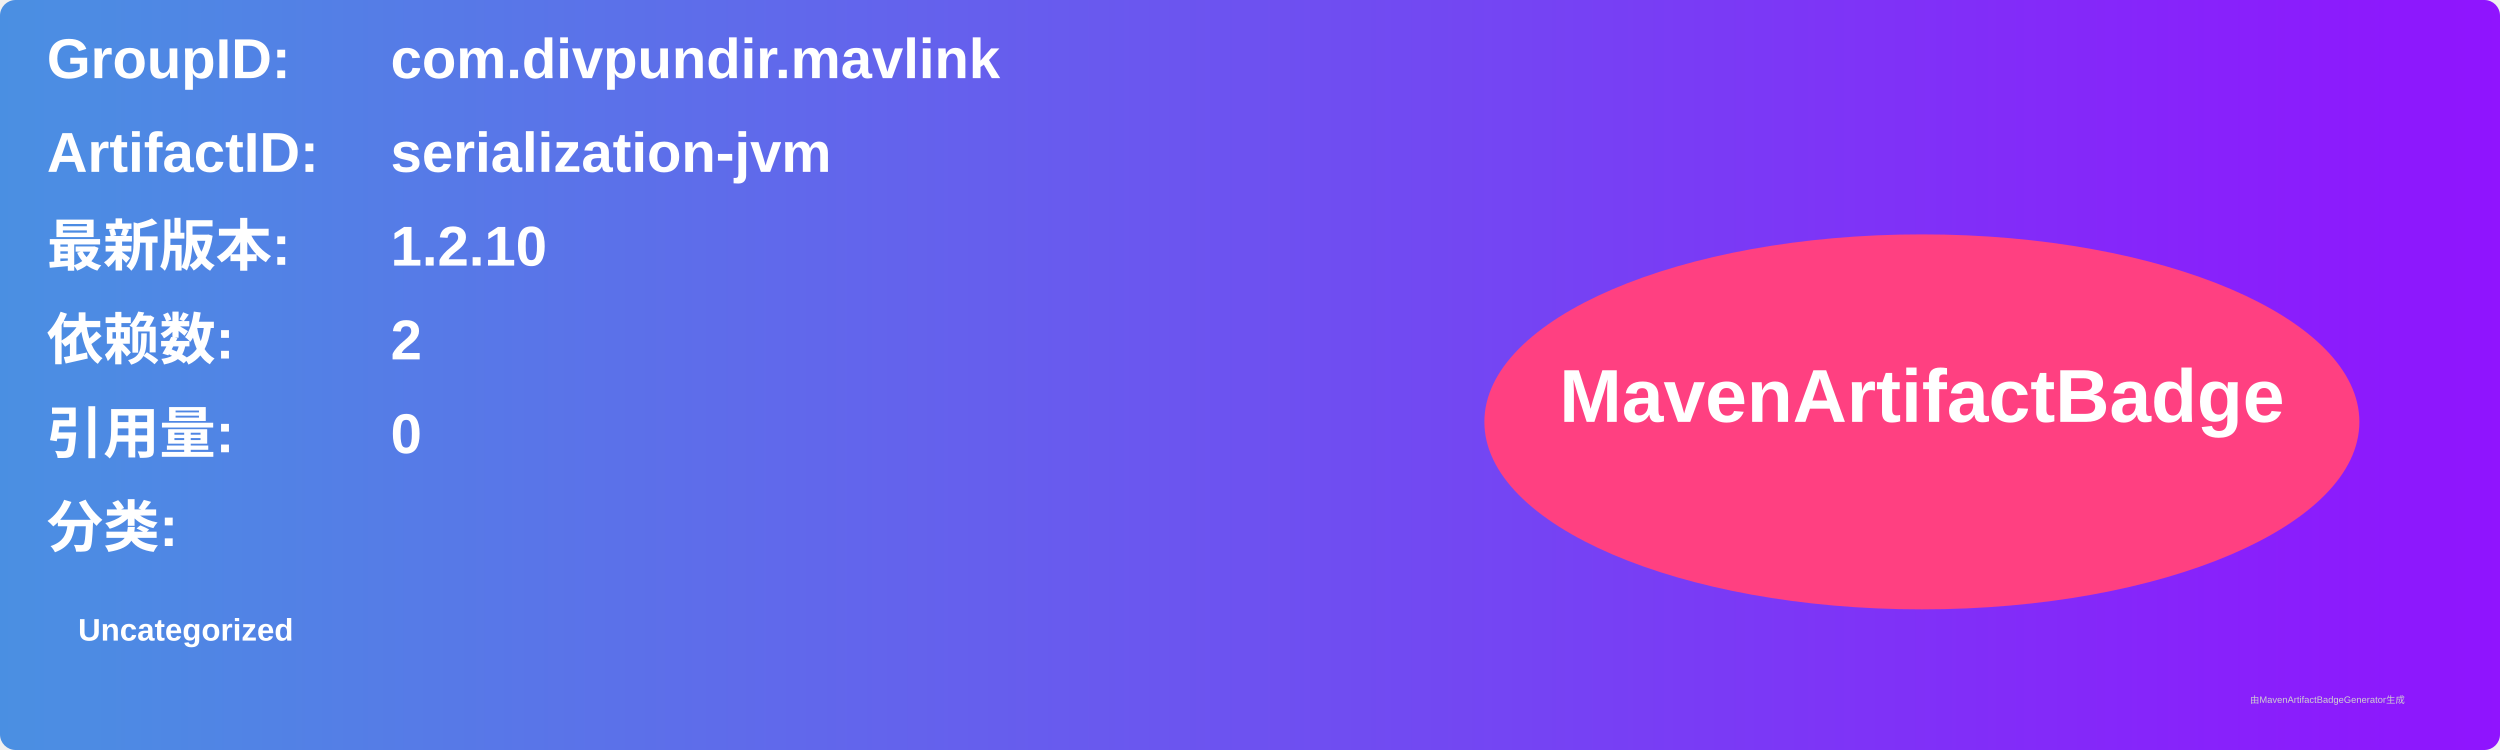
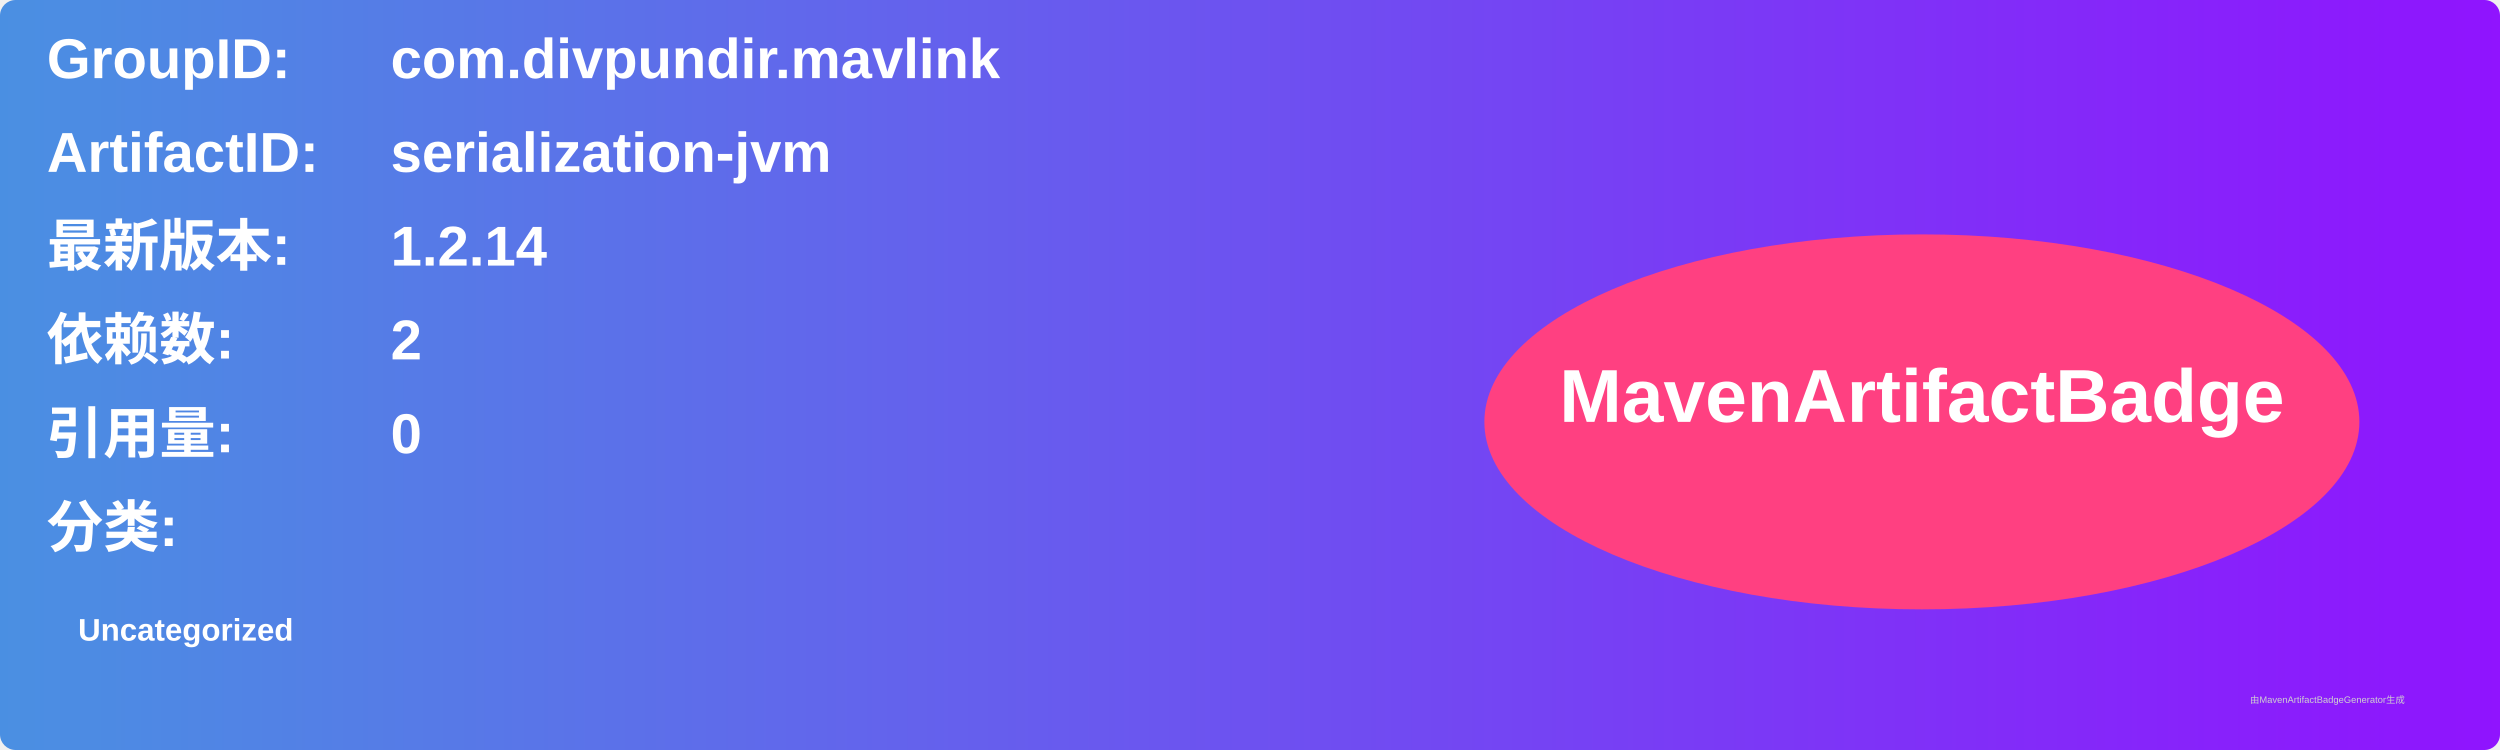
<svg xmlns="http://www.w3.org/2000/svg" width="800" height="240" viewBox="0 0 800 240">
  <linearGradient id="grad" x1="0%" y1="0%" x2="100%" y2="0%">
    <stop offset="0%" stop-color="#4a90e2" />
    <stop offset="100%" stop-color="#9013fe" />
  </linearGradient>
  <rect width="100%" height="100%" rx="5" ry="5" fill="url(#grad)" />
  <g transform="translate(15, 15)">
    <text x="0" y="10" font-family="Arial" font-size="18" fill="white" font-weight="bold" width="260">GroupID:</text>
    <text x="110" y="10" font-family="Arial" font-size="18" fill="white" font-weight="bold" width="460">com.divpundir.mavlink</text>
    <text x="0" y="40" font-family="Arial" font-size="18" fill="white" font-weight="bold" width="260">ArtifactID:</text>
    <text x="110" y="40" font-family="Arial" font-size="18" fill="white" font-weight="bold" width="460">serialization-jvm</text>
    <text x="0" y="70" font-family="Arial" font-size="18" fill="white" font-weight="bold">最新版本:</text>
    <text x="110" y="70" font-family="Arial" font-size="18" fill="white" font-weight="bold">
-       <tspan font-weight="bold">1.2.10</tspan>
+       <tspan font-weight="bold">1.2.14</tspan>
    </text>
    <text x="0" y="100" font-family="Arial" font-size="18" fill="white" font-weight="bold">依赖数: </text>
    <text x="110" y="100" font-family="Arial" font-size="18" fill="white">
      <tspan font-weight="bold">2</tspan>
    </text>
    <text x="0" y="130" font-family="Arial" font-size="18" fill="white" font-weight="bold">引用量: </text>
    <text x="110" y="130" font-family="Arial" font-size="18" fill="white">
      <tspan font-weight="bold">0</tspan>
    </text>
    <text x="0" y="160" font-family="Arial" font-size="18" fill="white" font-weight="bold">分类:</text>
    <text x="10" y="190" font-family="Arial" font-size="10" fill="white">
      <tspan font-weight="bold">Uncategorized</tspan>
    </text>
    <ellipse cx="600" cy="120" rx="140" ry="60" fill="#ff4081" />
    <text x="600" y="120" text-anchor="middle" font-family="Arial" font-size="24" fill="white" font-weight="bold">MavenArtifactBadge</text>
  </g>
  <text x="720" y="225" font-family="Arial" font-size="3" fill="#d0d0d0">由MavenArtifactBadgeGenerator生成</text>
</svg>
